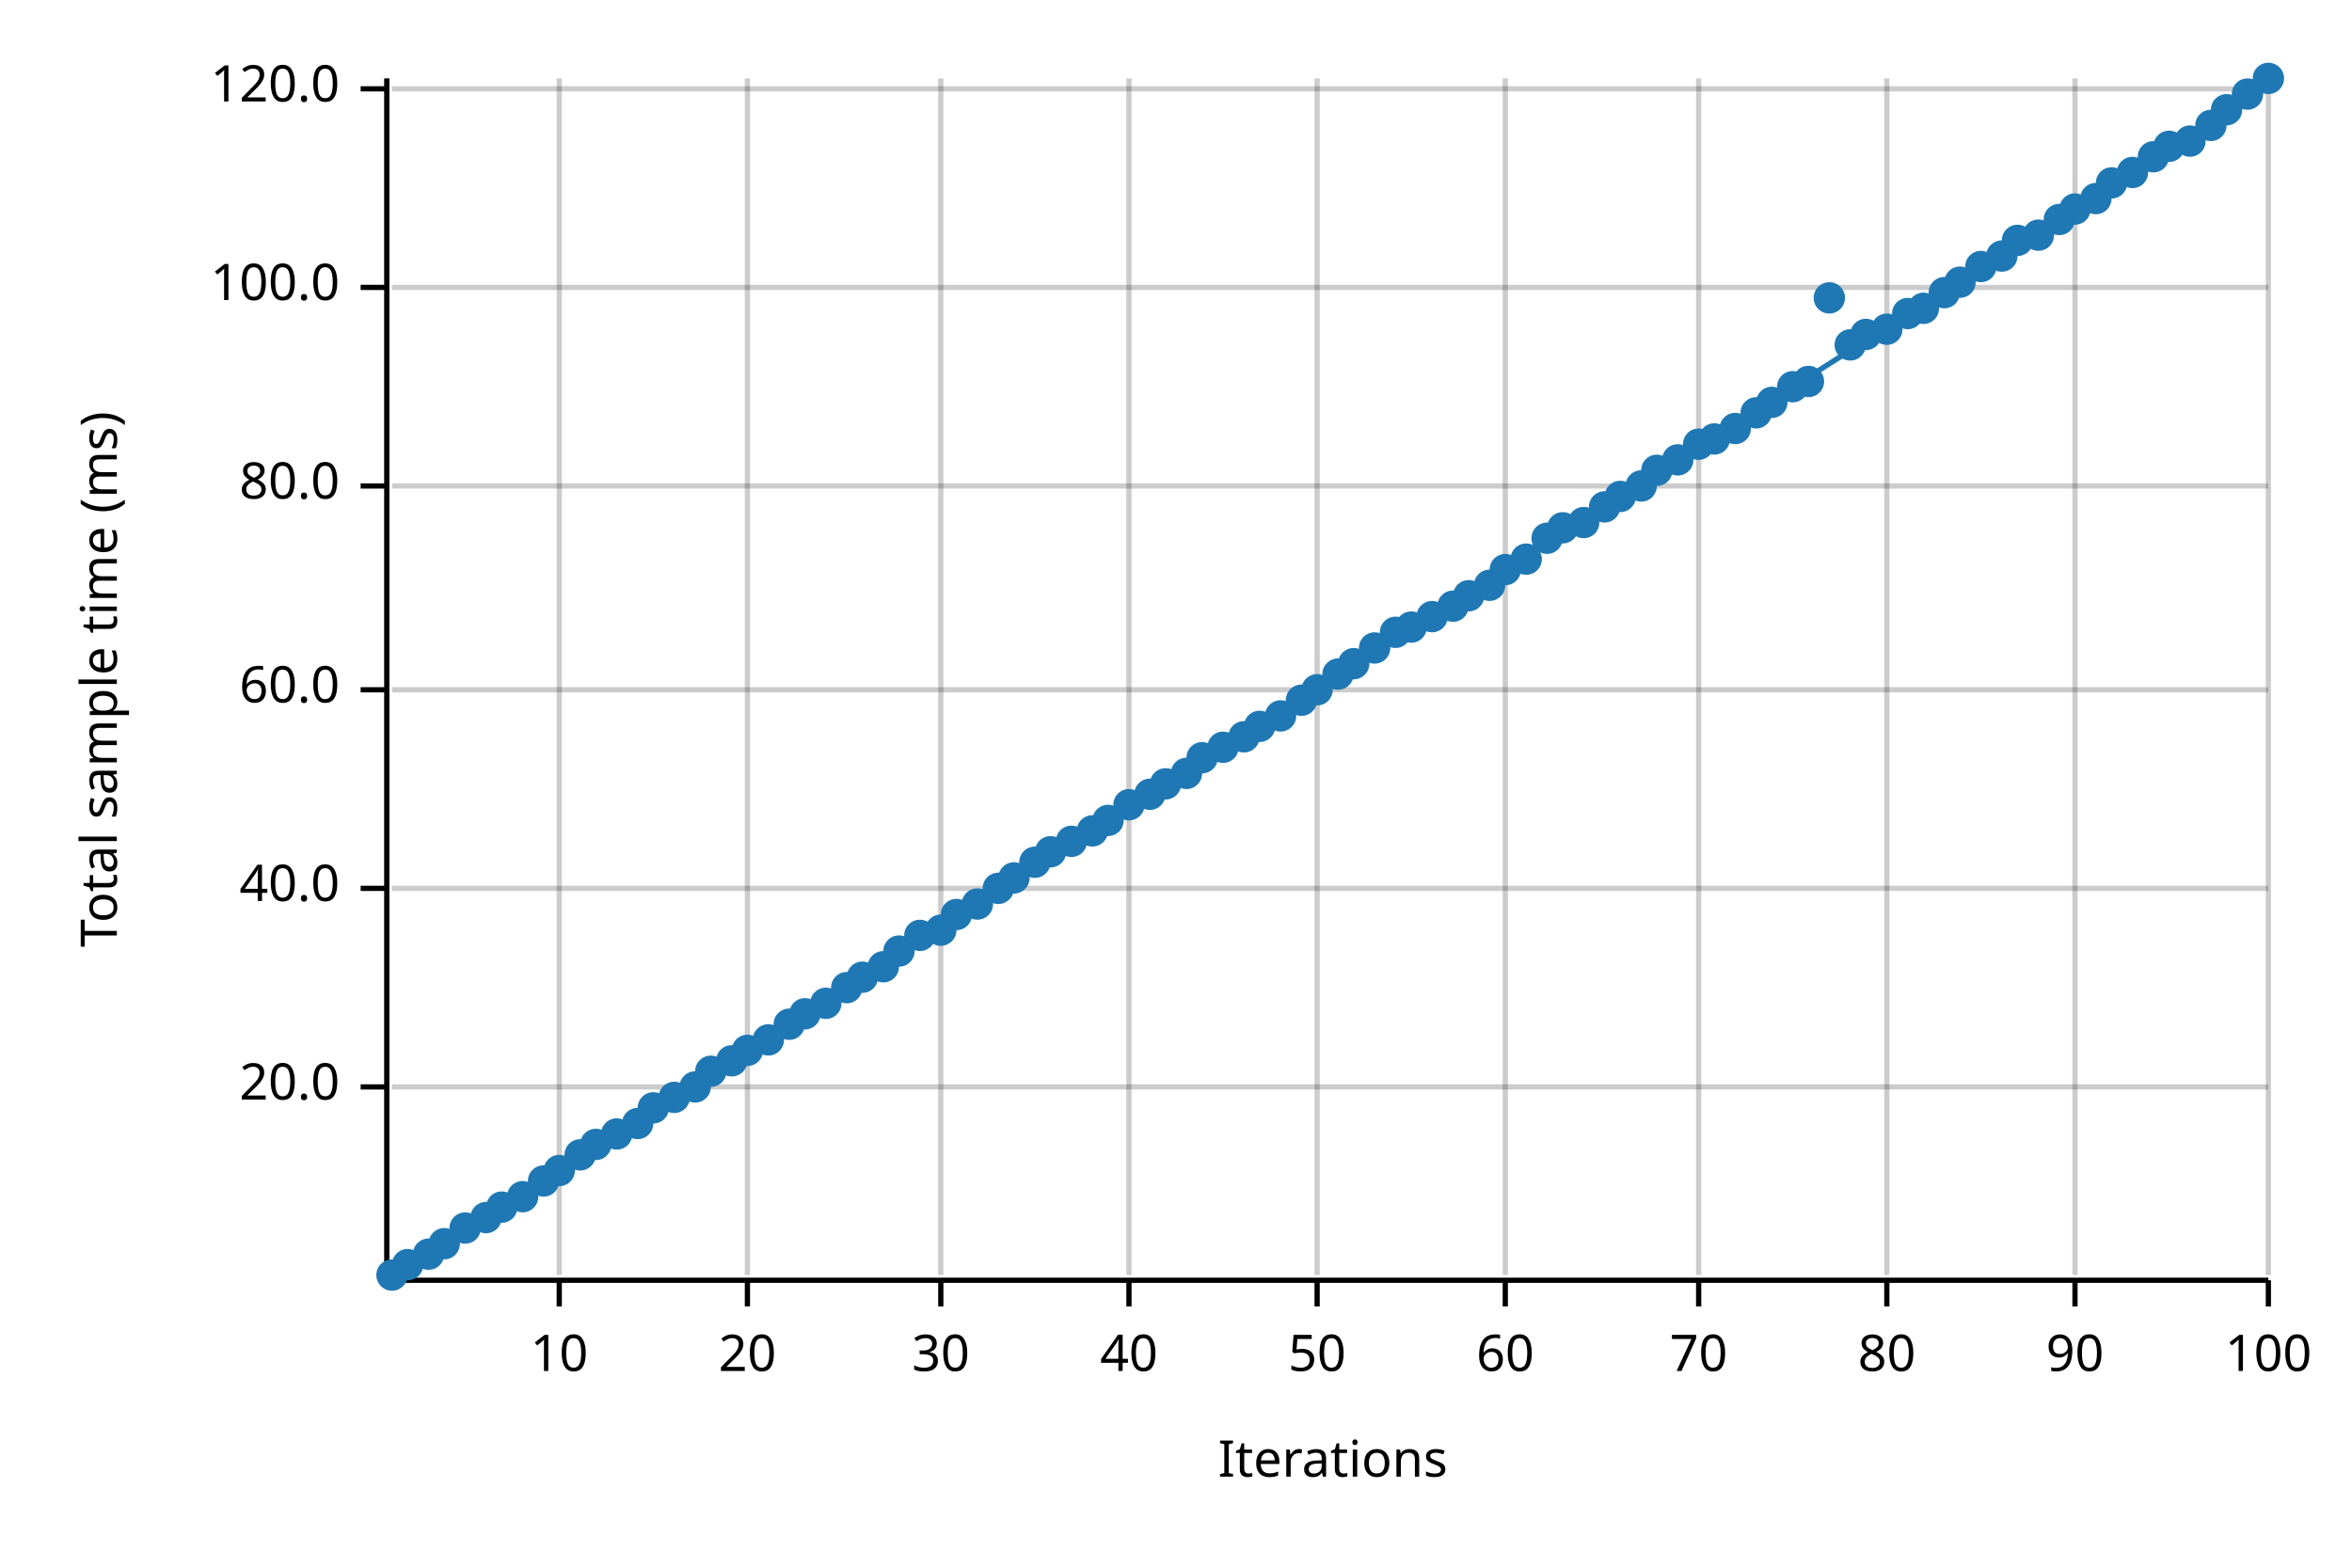
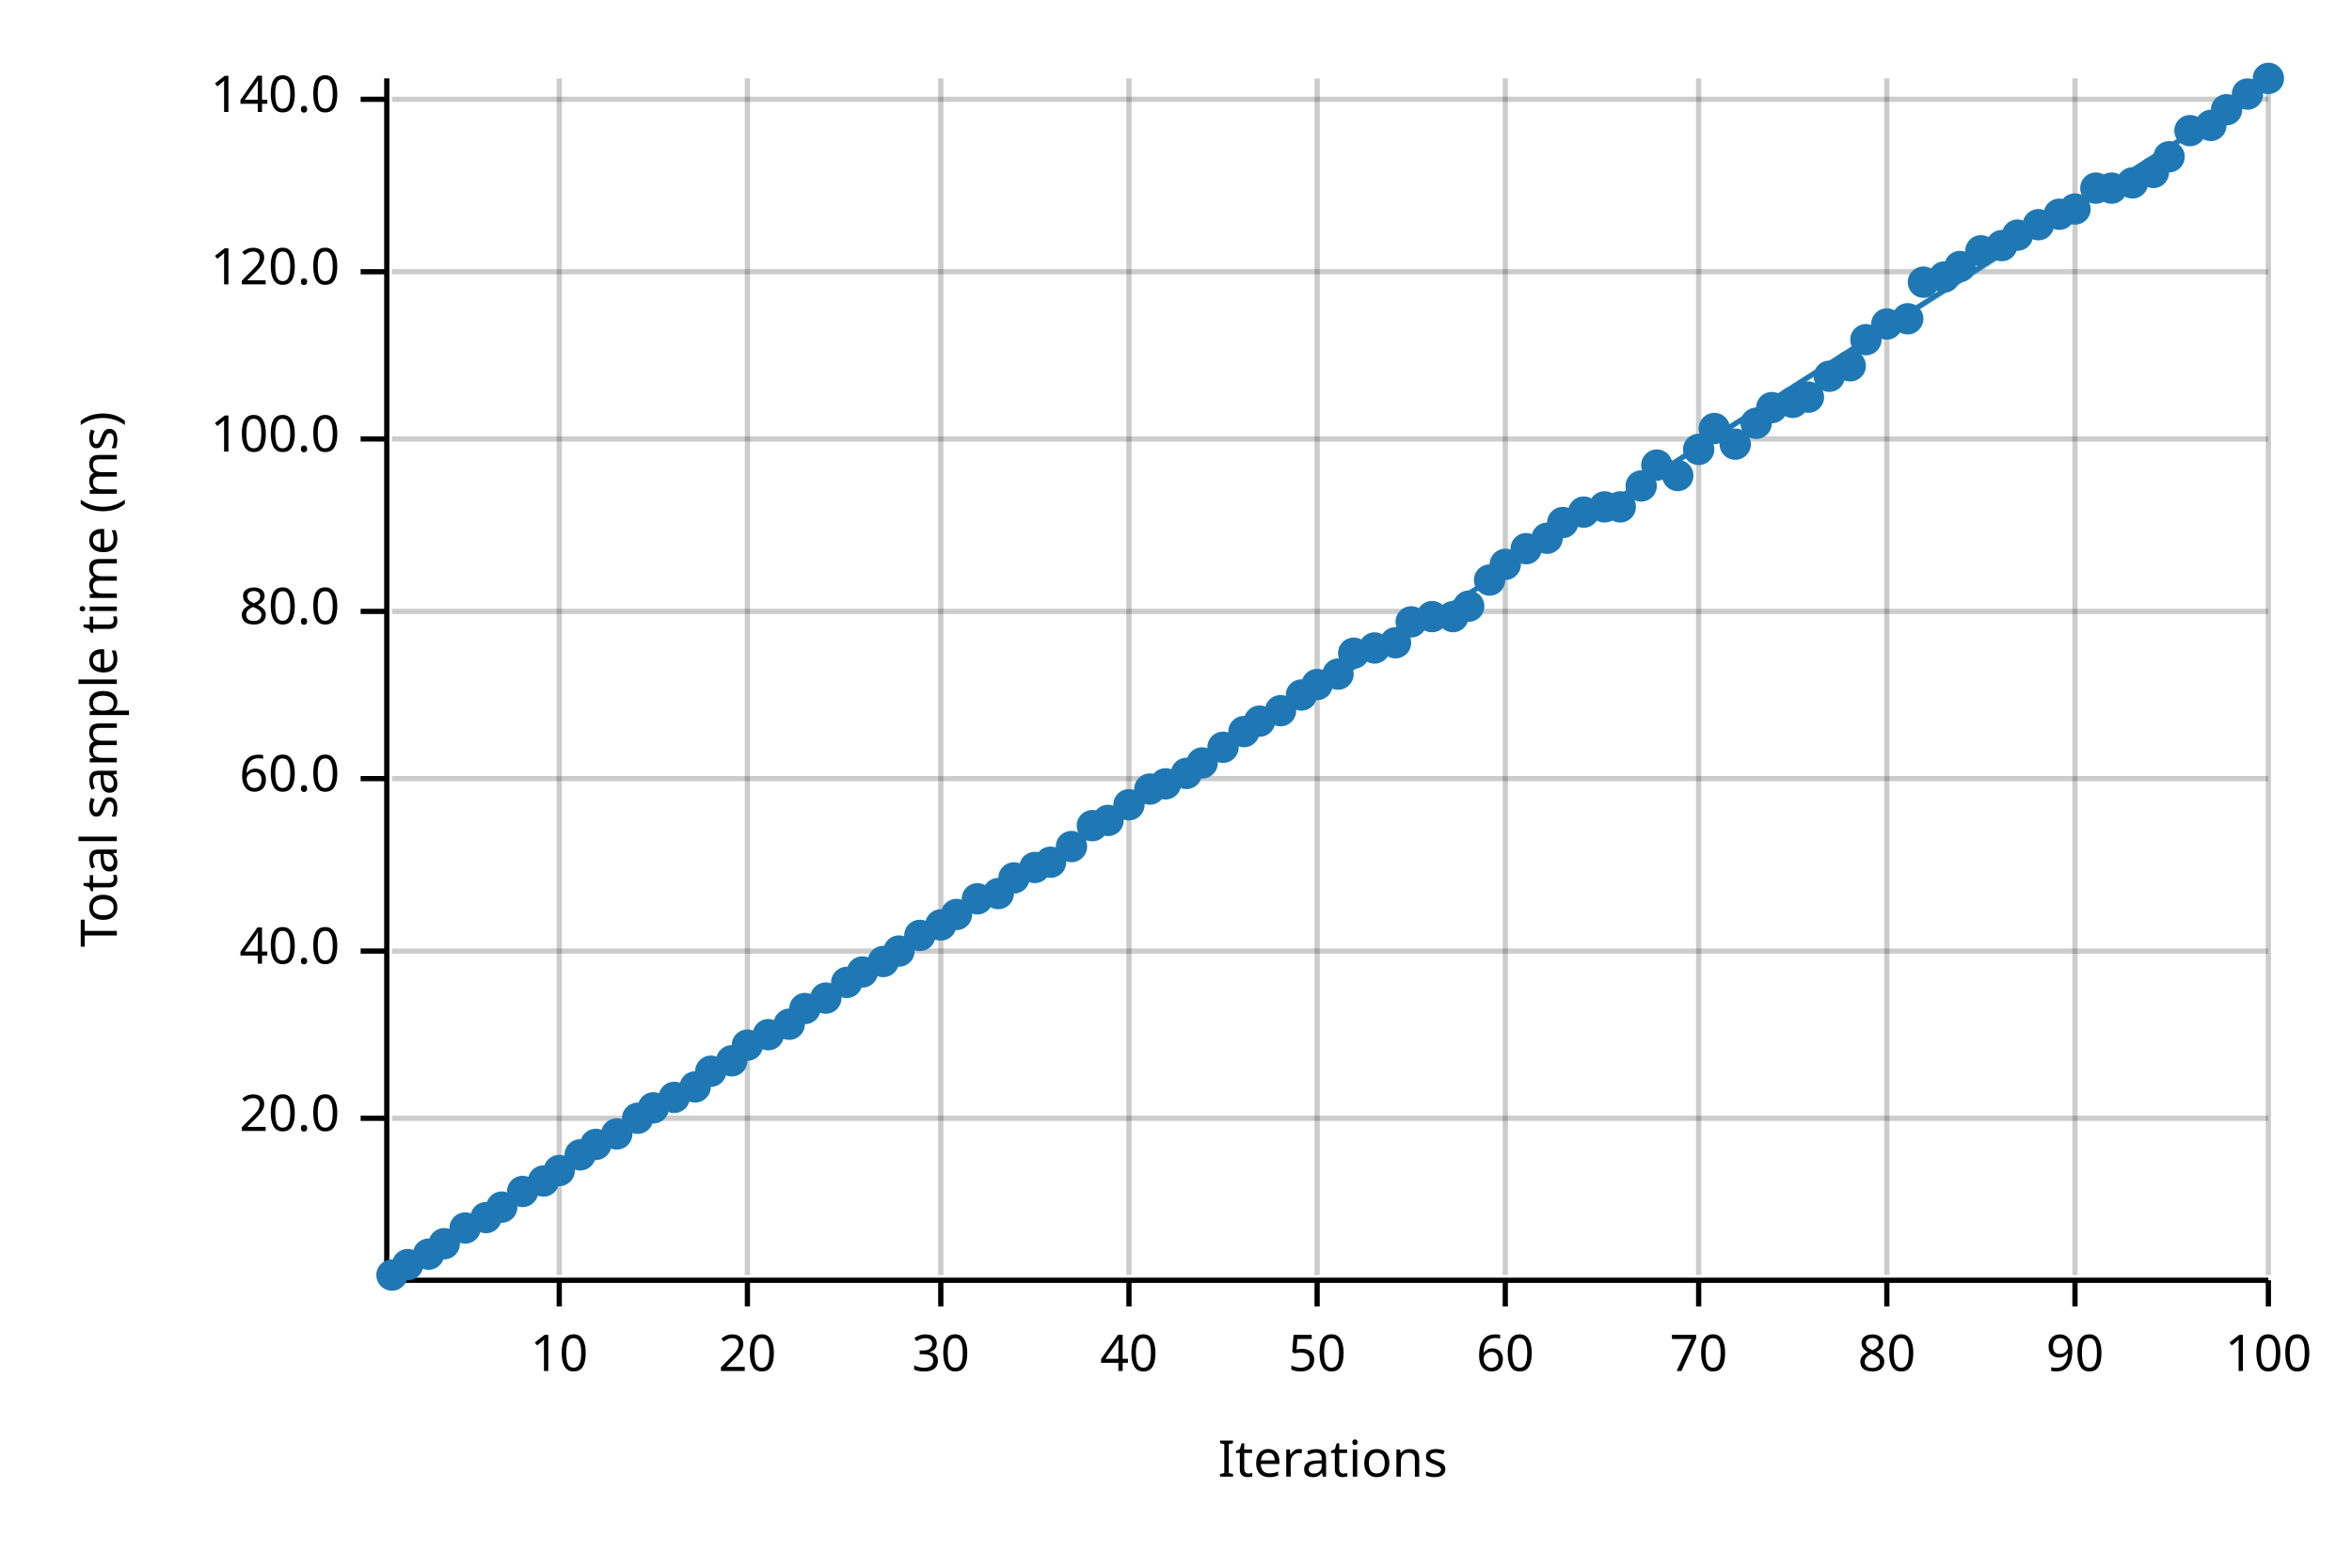
<svg xmlns="http://www.w3.org/2000/svg" width="450" height="300" viewBox="0 0 450 300">
  <text x="15" y="130" dy="0.76em" text-anchor="middle" font-family="sans-serif" font-size="9.677" opacity="1" fill="#000000" transform="rotate(270, 15, 130)">
Total sample time (ms)
</text>
  <text x="255" y="285" dy="-0.5ex" text-anchor="middle" font-family="sans-serif" font-size="9.677" opacity="1" fill="#000000">
Iterations
</text>
  <line opacity="0.2" stroke="#000000" stroke-width="1" x1="107" y1="244" x2="107" y2="15" />
  <line opacity="0.2" stroke="#000000" stroke-width="1" x1="143" y1="244" x2="143" y2="15" />
  <line opacity="0.2" stroke="#000000" stroke-width="1" x1="180" y1="244" x2="180" y2="15" />
  <line opacity="0.2" stroke="#000000" stroke-width="1" x1="216" y1="244" x2="216" y2="15" />
  <line opacity="0.2" stroke="#000000" stroke-width="1" x1="252" y1="244" x2="252" y2="15" />
  <line opacity="0.2" stroke="#000000" stroke-width="1" x1="288" y1="244" x2="288" y2="15" />
  <line opacity="0.2" stroke="#000000" stroke-width="1" x1="325" y1="244" x2="325" y2="15" />
  <line opacity="0.2" stroke="#000000" stroke-width="1" x1="361" y1="244" x2="361" y2="15" />
  <line opacity="0.2" stroke="#000000" stroke-width="1" x1="397" y1="244" x2="397" y2="15" />
  <line opacity="0.2" stroke="#000000" stroke-width="1" x1="434" y1="244" x2="434" y2="15" />
-   <line opacity="0.2" stroke="#000000" stroke-width="1" x1="75" y1="208" x2="434" y2="208" />
-   <line opacity="0.2" stroke="#000000" stroke-width="1" x1="75" y1="170" x2="434" y2="170" />
-   <line opacity="0.2" stroke="#000000" stroke-width="1" x1="75" y1="132" x2="434" y2="132" />
-   <line opacity="0.2" stroke="#000000" stroke-width="1" x1="75" y1="93" x2="434" y2="93" />
-   <line opacity="0.2" stroke="#000000" stroke-width="1" x1="75" y1="55" x2="434" y2="55" />
-   <line opacity="0.2" stroke="#000000" stroke-width="1" x1="75" y1="17" x2="434" y2="17" />
+   <line opacity="0.2" stroke="#000000" stroke-width="1" x1="75" y1="214" x2="434" y2="214" />
+   <line opacity="0.2" stroke="#000000" stroke-width="1" x1="75" y1="182" x2="434" y2="182" />
+   <line opacity="0.2" stroke="#000000" stroke-width="1" x1="75" y1="149" x2="434" y2="149" />
+   <line opacity="0.2" stroke="#000000" stroke-width="1" x1="75" y1="117" x2="434" y2="117" />
+   <line opacity="0.2" stroke="#000000" stroke-width="1" x1="75" y1="84" x2="434" y2="84" />
+   <line opacity="0.2" stroke="#000000" stroke-width="1" x1="75" y1="52" x2="434" y2="52" />
+   <line opacity="0.2" stroke="#000000" stroke-width="1" x1="75" y1="19" x2="434" y2="19" />
  <polyline fill="none" opacity="1" stroke="#000000" stroke-width="1" points="74,15 74,244 " />
-   <text x="65" y="208" dy="0.5ex" text-anchor="end" font-family="sans-serif" font-size="9.677" opacity="1" fill="#000000">
+   <text x="65" y="214" dy="0.5ex" text-anchor="end" font-family="sans-serif" font-size="9.677" opacity="1" fill="#000000">
20.0
</text>
-   <polyline fill="none" opacity="1" stroke="#000000" stroke-width="1" points="69,208 74,208 " />
-   <text x="65" y="170" dy="0.5ex" text-anchor="end" font-family="sans-serif" font-size="9.677" opacity="1" fill="#000000">
+   <polyline fill="none" opacity="1" stroke="#000000" stroke-width="1" points="69,214 74,214 " />
+   <text x="65" y="182" dy="0.5ex" text-anchor="end" font-family="sans-serif" font-size="9.677" opacity="1" fill="#000000">
40.0
</text>
-   <polyline fill="none" opacity="1" stroke="#000000" stroke-width="1" points="69,170 74,170 " />
-   <text x="65" y="132" dy="0.5ex" text-anchor="end" font-family="sans-serif" font-size="9.677" opacity="1" fill="#000000">
+   <polyline fill="none" opacity="1" stroke="#000000" stroke-width="1" points="69,182 74,182 " />
+   <text x="65" y="149" dy="0.5ex" text-anchor="end" font-family="sans-serif" font-size="9.677" opacity="1" fill="#000000">
60.0
</text>
-   <polyline fill="none" opacity="1" stroke="#000000" stroke-width="1" points="69,132 74,132 " />
-   <text x="65" y="93" dy="0.5ex" text-anchor="end" font-family="sans-serif" font-size="9.677" opacity="1" fill="#000000">
+   <polyline fill="none" opacity="1" stroke="#000000" stroke-width="1" points="69,149 74,149 " />
+   <text x="65" y="117" dy="0.5ex" text-anchor="end" font-family="sans-serif" font-size="9.677" opacity="1" fill="#000000">
80.0
</text>
-   <polyline fill="none" opacity="1" stroke="#000000" stroke-width="1" points="69,93 74,93 " />
-   <text x="65" y="55" dy="0.5ex" text-anchor="end" font-family="sans-serif" font-size="9.677" opacity="1" fill="#000000">
+   <polyline fill="none" opacity="1" stroke="#000000" stroke-width="1" points="69,117 74,117 " />
+   <text x="65" y="84" dy="0.5ex" text-anchor="end" font-family="sans-serif" font-size="9.677" opacity="1" fill="#000000">
100.0
</text>
-   <polyline fill="none" opacity="1" stroke="#000000" stroke-width="1" points="69,55 74,55 " />
-   <text x="65" y="17" dy="0.5ex" text-anchor="end" font-family="sans-serif" font-size="9.677" opacity="1" fill="#000000">
+   <polyline fill="none" opacity="1" stroke="#000000" stroke-width="1" points="69,84 74,84 " />
+   <text x="65" y="52" dy="0.5ex" text-anchor="end" font-family="sans-serif" font-size="9.677" opacity="1" fill="#000000">
120.0
</text>
-   <polyline fill="none" opacity="1" stroke="#000000" stroke-width="1" points="69,17 74,17 " />
+   <polyline fill="none" opacity="1" stroke="#000000" stroke-width="1" points="69,52 74,52 " />
+   <text x="65" y="19" dy="0.5ex" text-anchor="end" font-family="sans-serif" font-size="9.677" opacity="1" fill="#000000">
+ 140.0
+ </text>
+   <polyline fill="none" opacity="1" stroke="#000000" stroke-width="1" points="69,19 74,19 " />
  <polyline fill="none" opacity="1" stroke="#000000" stroke-width="1" points="75,245 434,245 " />
  <text x="107" y="255" dy="0.76em" text-anchor="middle" font-family="sans-serif" font-size="9.677" opacity="1" fill="#000000">
10
</text>
  <polyline fill="none" opacity="1" stroke="#000000" stroke-width="1" points="107,245 107,250 " />
  <text x="143" y="255" dy="0.76em" text-anchor="middle" font-family="sans-serif" font-size="9.677" opacity="1" fill="#000000">
20
</text>
  <polyline fill="none" opacity="1" stroke="#000000" stroke-width="1" points="143,245 143,250 " />
  <text x="180" y="255" dy="0.76em" text-anchor="middle" font-family="sans-serif" font-size="9.677" opacity="1" fill="#000000">
30
</text>
  <polyline fill="none" opacity="1" stroke="#000000" stroke-width="1" points="180,245 180,250 " />
  <text x="216" y="255" dy="0.76em" text-anchor="middle" font-family="sans-serif" font-size="9.677" opacity="1" fill="#000000">
40
</text>
  <polyline fill="none" opacity="1" stroke="#000000" stroke-width="1" points="216,245 216,250 " />
  <text x="252" y="255" dy="0.76em" text-anchor="middle" font-family="sans-serif" font-size="9.677" opacity="1" fill="#000000">
50
</text>
  <polyline fill="none" opacity="1" stroke="#000000" stroke-width="1" points="252,245 252,250 " />
  <text x="288" y="255" dy="0.76em" text-anchor="middle" font-family="sans-serif" font-size="9.677" opacity="1" fill="#000000">
60
</text>
  <polyline fill="none" opacity="1" stroke="#000000" stroke-width="1" points="288,245 288,250 " />
  <text x="325" y="255" dy="0.76em" text-anchor="middle" font-family="sans-serif" font-size="9.677" opacity="1" fill="#000000">
70
</text>
  <polyline fill="none" opacity="1" stroke="#000000" stroke-width="1" points="325,245 325,250 " />
  <text x="361" y="255" dy="0.76em" text-anchor="middle" font-family="sans-serif" font-size="9.677" opacity="1" fill="#000000">
80
</text>
  <polyline fill="none" opacity="1" stroke="#000000" stroke-width="1" points="361,245 361,250 " />
  <text x="397" y="255" dy="0.76em" text-anchor="middle" font-family="sans-serif" font-size="9.677" opacity="1" fill="#000000">
90
</text>
  <polyline fill="none" opacity="1" stroke="#000000" stroke-width="1" points="397,245 397,250 " />
  <text x="434" y="255" dy="0.76em" text-anchor="middle" font-family="sans-serif" font-size="9.677" opacity="1" fill="#000000">
100
</text>
  <polyline fill="none" opacity="1" stroke="#000000" stroke-width="1" points="434,245 434,250 " />
  <circle cx="75" cy="244" r="3" opacity="1" fill="#1F78B4" stroke="none" stroke-width="1" />
  <circle cx="78" cy="242" r="3" opacity="1" fill="#1F78B4" stroke="none" stroke-width="1" />
  <circle cx="82" cy="240" r="3" opacity="1" fill="#1F78B4" stroke="none" stroke-width="1" />
  <circle cx="85" cy="238" r="3" opacity="1" fill="#1F78B4" stroke="none" stroke-width="1" />
  <circle cx="89" cy="235" r="3" opacity="1" fill="#1F78B4" stroke="none" stroke-width="1" />
  <circle cx="93" cy="233" r="3" opacity="1" fill="#1F78B4" stroke="none" stroke-width="1" />
  <circle cx="96" cy="231" r="3" opacity="1" fill="#1F78B4" stroke="none" stroke-width="1" />
-   <circle cx="100" cy="229" r="3" opacity="1" fill="#1F78B4" stroke="none" stroke-width="1" />
+   <circle cx="100" cy="228" r="3" opacity="1" fill="#1F78B4" stroke="none" stroke-width="1" />
  <circle cx="104" cy="226" r="3" opacity="1" fill="#1F78B4" stroke="none" stroke-width="1" />
  <circle cx="107" cy="224" r="3" opacity="1" fill="#1F78B4" stroke="none" stroke-width="1" />
  <circle cx="111" cy="221" r="3" opacity="1" fill="#1F78B4" stroke="none" stroke-width="1" />
  <circle cx="114" cy="219" r="3" opacity="1" fill="#1F78B4" stroke="none" stroke-width="1" />
  <circle cx="118" cy="217" r="3" opacity="1" fill="#1F78B4" stroke="none" stroke-width="1" />
-   <circle cx="122" cy="215" r="3" opacity="1" fill="#1F78B4" stroke="none" stroke-width="1" />
+   <circle cx="122" cy="214" r="3" opacity="1" fill="#1F78B4" stroke="none" stroke-width="1" />
  <circle cx="125" cy="212" r="3" opacity="1" fill="#1F78B4" stroke="none" stroke-width="1" />
  <circle cx="129" cy="210" r="3" opacity="1" fill="#1F78B4" stroke="none" stroke-width="1" />
  <circle cx="133" cy="208" r="3" opacity="1" fill="#1F78B4" stroke="none" stroke-width="1" />
  <circle cx="136" cy="205" r="3" opacity="1" fill="#1F78B4" stroke="none" stroke-width="1" />
  <circle cx="140" cy="203" r="3" opacity="1" fill="#1F78B4" stroke="none" stroke-width="1" />
-   <circle cx="143" cy="201" r="3" opacity="1" fill="#1F78B4" stroke="none" stroke-width="1" />
-   <circle cx="147" cy="199" r="3" opacity="1" fill="#1F78B4" stroke="none" stroke-width="1" />
+   <circle cx="143" cy="200" r="3" opacity="1" fill="#1F78B4" stroke="none" stroke-width="1" />
+   <circle cx="147" cy="198" r="3" opacity="1" fill="#1F78B4" stroke="none" stroke-width="1" />
  <circle cx="151" cy="196" r="3" opacity="1" fill="#1F78B4" stroke="none" stroke-width="1" />
-   <circle cx="154" cy="194" r="3" opacity="1" fill="#1F78B4" stroke="none" stroke-width="1" />
-   <circle cx="158" cy="192" r="3" opacity="1" fill="#1F78B4" stroke="none" stroke-width="1" />
-   <circle cx="162" cy="189" r="3" opacity="1" fill="#1F78B4" stroke="none" stroke-width="1" />
-   <circle cx="165" cy="187" r="3" opacity="1" fill="#1F78B4" stroke="none" stroke-width="1" />
-   <circle cx="169" cy="185" r="3" opacity="1" fill="#1F78B4" stroke="none" stroke-width="1" />
+   <circle cx="154" cy="193" r="3" opacity="1" fill="#1F78B4" stroke="none" stroke-width="1" />
+   <circle cx="158" cy="191" r="3" opacity="1" fill="#1F78B4" stroke="none" stroke-width="1" />
+   <circle cx="162" cy="188" r="3" opacity="1" fill="#1F78B4" stroke="none" stroke-width="1" />
+   <circle cx="165" cy="186" r="3" opacity="1" fill="#1F78B4" stroke="none" stroke-width="1" />
+   <circle cx="169" cy="184" r="3" opacity="1" fill="#1F78B4" stroke="none" stroke-width="1" />
  <circle cx="172" cy="182" r="3" opacity="1" fill="#1F78B4" stroke="none" stroke-width="1" />
  <circle cx="176" cy="179" r="3" opacity="1" fill="#1F78B4" stroke="none" stroke-width="1" />
-   <circle cx="180" cy="178" r="3" opacity="1" fill="#1F78B4" stroke="none" stroke-width="1" />
+   <circle cx="180" cy="177" r="3" opacity="1" fill="#1F78B4" stroke="none" stroke-width="1" />
  <circle cx="183" cy="175" r="3" opacity="1" fill="#1F78B4" stroke="none" stroke-width="1" />
-   <circle cx="187" cy="173" r="3" opacity="1" fill="#1F78B4" stroke="none" stroke-width="1" />
-   <circle cx="191" cy="170" r="3" opacity="1" fill="#1F78B4" stroke="none" stroke-width="1" />
+   <circle cx="187" cy="172" r="3" opacity="1" fill="#1F78B4" stroke="none" stroke-width="1" />
+   <circle cx="191" cy="171" r="3" opacity="1" fill="#1F78B4" stroke="none" stroke-width="1" />
  <circle cx="194" cy="168" r="3" opacity="1" fill="#1F78B4" stroke="none" stroke-width="1" />
-   <circle cx="198" cy="165" r="3" opacity="1" fill="#1F78B4" stroke="none" stroke-width="1" />
-   <circle cx="201" cy="163" r="3" opacity="1" fill="#1F78B4" stroke="none" stroke-width="1" />
-   <circle cx="205" cy="161" r="3" opacity="1" fill="#1F78B4" stroke="none" stroke-width="1" />
-   <circle cx="209" cy="159" r="3" opacity="1" fill="#1F78B4" stroke="none" stroke-width="1" />
+   <circle cx="198" cy="166" r="3" opacity="1" fill="#1F78B4" stroke="none" stroke-width="1" />
+   <circle cx="201" cy="165" r="3" opacity="1" fill="#1F78B4" stroke="none" stroke-width="1" />
+   <circle cx="205" cy="162" r="3" opacity="1" fill="#1F78B4" stroke="none" stroke-width="1" />
+   <circle cx="209" cy="158" r="3" opacity="1" fill="#1F78B4" stroke="none" stroke-width="1" />
  <circle cx="212" cy="157" r="3" opacity="1" fill="#1F78B4" stroke="none" stroke-width="1" />
  <circle cx="216" cy="154" r="3" opacity="1" fill="#1F78B4" stroke="none" stroke-width="1" />
-   <circle cx="220" cy="152" r="3" opacity="1" fill="#1F78B4" stroke="none" stroke-width="1" />
+   <circle cx="220" cy="151" r="3" opacity="1" fill="#1F78B4" stroke="none" stroke-width="1" />
  <circle cx="223" cy="150" r="3" opacity="1" fill="#1F78B4" stroke="none" stroke-width="1" />
  <circle cx="227" cy="148" r="3" opacity="1" fill="#1F78B4" stroke="none" stroke-width="1" />
-   <circle cx="230" cy="145" r="3" opacity="1" fill="#1F78B4" stroke="none" stroke-width="1" />
+   <circle cx="230" cy="146" r="3" opacity="1" fill="#1F78B4" stroke="none" stroke-width="1" />
  <circle cx="234" cy="143" r="3" opacity="1" fill="#1F78B4" stroke="none" stroke-width="1" />
-   <circle cx="238" cy="141" r="3" opacity="1" fill="#1F78B4" stroke="none" stroke-width="1" />
-   <circle cx="241" cy="139" r="3" opacity="1" fill="#1F78B4" stroke="none" stroke-width="1" />
-   <circle cx="245" cy="137" r="3" opacity="1" fill="#1F78B4" stroke="none" stroke-width="1" />
-   <circle cx="249" cy="134" r="3" opacity="1" fill="#1F78B4" stroke="none" stroke-width="1" />
-   <circle cx="252" cy="132" r="3" opacity="1" fill="#1F78B4" stroke="none" stroke-width="1" />
+   <circle cx="238" cy="140" r="3" opacity="1" fill="#1F78B4" stroke="none" stroke-width="1" />
+   <circle cx="241" cy="138" r="3" opacity="1" fill="#1F78B4" stroke="none" stroke-width="1" />
+   <circle cx="245" cy="136" r="3" opacity="1" fill="#1F78B4" stroke="none" stroke-width="1" />
+   <circle cx="249" cy="133" r="3" opacity="1" fill="#1F78B4" stroke="none" stroke-width="1" />
+   <circle cx="252" cy="131" r="3" opacity="1" fill="#1F78B4" stroke="none" stroke-width="1" />
  <circle cx="256" cy="129" r="3" opacity="1" fill="#1F78B4" stroke="none" stroke-width="1" />
-   <circle cx="259" cy="127" r="3" opacity="1" fill="#1F78B4" stroke="none" stroke-width="1" />
+   <circle cx="259" cy="125" r="3" opacity="1" fill="#1F78B4" stroke="none" stroke-width="1" />
  <circle cx="263" cy="124" r="3" opacity="1" fill="#1F78B4" stroke="none" stroke-width="1" />
-   <circle cx="267" cy="121" r="3" opacity="1" fill="#1F78B4" stroke="none" stroke-width="1" />
-   <circle cx="270" cy="120" r="3" opacity="1" fill="#1F78B4" stroke="none" stroke-width="1" />
+   <circle cx="267" cy="123" r="3" opacity="1" fill="#1F78B4" stroke="none" stroke-width="1" />
+   <circle cx="270" cy="119" r="3" opacity="1" fill="#1F78B4" stroke="none" stroke-width="1" />
  <circle cx="274" cy="118" r="3" opacity="1" fill="#1F78B4" stroke="none" stroke-width="1" />
-   <circle cx="278" cy="116" r="3" opacity="1" fill="#1F78B4" stroke="none" stroke-width="1" />
-   <circle cx="281" cy="114" r="3" opacity="1" fill="#1F78B4" stroke="none" stroke-width="1" />
-   <circle cx="285" cy="112" r="3" opacity="1" fill="#1F78B4" stroke="none" stroke-width="1" />
-   <circle cx="288" cy="109" r="3" opacity="1" fill="#1F78B4" stroke="none" stroke-width="1" />
-   <circle cx="292" cy="107" r="3" opacity="1" fill="#1F78B4" stroke="none" stroke-width="1" />
+   <circle cx="278" cy="118" r="3" opacity="1" fill="#1F78B4" stroke="none" stroke-width="1" />
+   <circle cx="281" cy="116" r="3" opacity="1" fill="#1F78B4" stroke="none" stroke-width="1" />
+   <circle cx="285" cy="111" r="3" opacity="1" fill="#1F78B4" stroke="none" stroke-width="1" />
+   <circle cx="288" cy="108" r="3" opacity="1" fill="#1F78B4" stroke="none" stroke-width="1" />
+   <circle cx="292" cy="105" r="3" opacity="1" fill="#1F78B4" stroke="none" stroke-width="1" />
  <circle cx="296" cy="103" r="3" opacity="1" fill="#1F78B4" stroke="none" stroke-width="1" />
-   <circle cx="299" cy="101" r="3" opacity="1" fill="#1F78B4" stroke="none" stroke-width="1" />
-   <circle cx="303" cy="100" r="3" opacity="1" fill="#1F78B4" stroke="none" stroke-width="1" />
+   <circle cx="299" cy="100" r="3" opacity="1" fill="#1F78B4" stroke="none" stroke-width="1" />
+   <circle cx="303" cy="98" r="3" opacity="1" fill="#1F78B4" stroke="none" stroke-width="1" />
  <circle cx="307" cy="97" r="3" opacity="1" fill="#1F78B4" stroke="none" stroke-width="1" />
-   <circle cx="310" cy="95" r="3" opacity="1" fill="#1F78B4" stroke="none" stroke-width="1" />
+   <circle cx="310" cy="97" r="3" opacity="1" fill="#1F78B4" stroke="none" stroke-width="1" />
  <circle cx="314" cy="93" r="3" opacity="1" fill="#1F78B4" stroke="none" stroke-width="1" />
-   <circle cx="317" cy="90" r="3" opacity="1" fill="#1F78B4" stroke="none" stroke-width="1" />
-   <circle cx="321" cy="88" r="3" opacity="1" fill="#1F78B4" stroke="none" stroke-width="1" />
-   <circle cx="325" cy="85" r="3" opacity="1" fill="#1F78B4" stroke="none" stroke-width="1" />
-   <circle cx="328" cy="84" r="3" opacity="1" fill="#1F78B4" stroke="none" stroke-width="1" />
-   <circle cx="332" cy="82" r="3" opacity="1" fill="#1F78B4" stroke="none" stroke-width="1" />
-   <circle cx="336" cy="79" r="3" opacity="1" fill="#1F78B4" stroke="none" stroke-width="1" />
-   <circle cx="339" cy="77" r="3" opacity="1" fill="#1F78B4" stroke="none" stroke-width="1" />
-   <circle cx="343" cy="74" r="3" opacity="1" fill="#1F78B4" stroke="none" stroke-width="1" />
-   <circle cx="346" cy="73" r="3" opacity="1" fill="#1F78B4" stroke="none" stroke-width="1" />
-   <circle cx="350" cy="57" r="3" opacity="1" fill="#1F78B4" stroke="none" stroke-width="1" />
-   <circle cx="354" cy="66" r="3" opacity="1" fill="#1F78B4" stroke="none" stroke-width="1" />
-   <circle cx="357" cy="64" r="3" opacity="1" fill="#1F78B4" stroke="none" stroke-width="1" />
-   <circle cx="361" cy="63" r="3" opacity="1" fill="#1F78B4" stroke="none" stroke-width="1" />
-   <circle cx="365" cy="60" r="3" opacity="1" fill="#1F78B4" stroke="none" stroke-width="1" />
-   <circle cx="368" cy="59" r="3" opacity="1" fill="#1F78B4" stroke="none" stroke-width="1" />
-   <circle cx="372" cy="56" r="3" opacity="1" fill="#1F78B4" stroke="none" stroke-width="1" />
-   <circle cx="375" cy="54" r="3" opacity="1" fill="#1F78B4" stroke="none" stroke-width="1" />
-   <circle cx="379" cy="51" r="3" opacity="1" fill="#1F78B4" stroke="none" stroke-width="1" />
-   <circle cx="383" cy="49" r="3" opacity="1" fill="#1F78B4" stroke="none" stroke-width="1" />
-   <circle cx="386" cy="46" r="3" opacity="1" fill="#1F78B4" stroke="none" stroke-width="1" />
-   <circle cx="390" cy="45" r="3" opacity="1" fill="#1F78B4" stroke="none" stroke-width="1" />
-   <circle cx="394" cy="42" r="3" opacity="1" fill="#1F78B4" stroke="none" stroke-width="1" />
+   <circle cx="317" cy="89" r="3" opacity="1" fill="#1F78B4" stroke="none" stroke-width="1" />
+   <circle cx="321" cy="91" r="3" opacity="1" fill="#1F78B4" stroke="none" stroke-width="1" />
+   <circle cx="325" cy="86" r="3" opacity="1" fill="#1F78B4" stroke="none" stroke-width="1" />
+   <circle cx="328" cy="82" r="3" opacity="1" fill="#1F78B4" stroke="none" stroke-width="1" />
+   <circle cx="332" cy="85" r="3" opacity="1" fill="#1F78B4" stroke="none" stroke-width="1" />
+   <circle cx="336" cy="81" r="3" opacity="1" fill="#1F78B4" stroke="none" stroke-width="1" />
+   <circle cx="339" cy="78" r="3" opacity="1" fill="#1F78B4" stroke="none" stroke-width="1" />
+   <circle cx="343" cy="77" r="3" opacity="1" fill="#1F78B4" stroke="none" stroke-width="1" />
+   <circle cx="346" cy="76" r="3" opacity="1" fill="#1F78B4" stroke="none" stroke-width="1" />
+   <circle cx="350" cy="72" r="3" opacity="1" fill="#1F78B4" stroke="none" stroke-width="1" />
+   <circle cx="354" cy="70" r="3" opacity="1" fill="#1F78B4" stroke="none" stroke-width="1" />
+   <circle cx="357" cy="65" r="3" opacity="1" fill="#1F78B4" stroke="none" stroke-width="1" />
+   <circle cx="361" cy="62" r="3" opacity="1" fill="#1F78B4" stroke="none" stroke-width="1" />
+   <circle cx="365" cy="61" r="3" opacity="1" fill="#1F78B4" stroke="none" stroke-width="1" />
+   <circle cx="368" cy="54" r="3" opacity="1" fill="#1F78B4" stroke="none" stroke-width="1" />
+   <circle cx="372" cy="53" r="3" opacity="1" fill="#1F78B4" stroke="none" stroke-width="1" />
+   <circle cx="375" cy="51" r="3" opacity="1" fill="#1F78B4" stroke="none" stroke-width="1" />
+   <circle cx="379" cy="48" r="3" opacity="1" fill="#1F78B4" stroke="none" stroke-width="1" />
+   <circle cx="383" cy="47" r="3" opacity="1" fill="#1F78B4" stroke="none" stroke-width="1" />
+   <circle cx="386" cy="45" r="3" opacity="1" fill="#1F78B4" stroke="none" stroke-width="1" />
+   <circle cx="390" cy="43" r="3" opacity="1" fill="#1F78B4" stroke="none" stroke-width="1" />
+   <circle cx="394" cy="41" r="3" opacity="1" fill="#1F78B4" stroke="none" stroke-width="1" />
  <circle cx="397" cy="40" r="3" opacity="1" fill="#1F78B4" stroke="none" stroke-width="1" />
-   <circle cx="401" cy="38" r="3" opacity="1" fill="#1F78B4" stroke="none" stroke-width="1" />
-   <circle cx="404" cy="35" r="3" opacity="1" fill="#1F78B4" stroke="none" stroke-width="1" />
-   <circle cx="408" cy="33" r="3" opacity="1" fill="#1F78B4" stroke="none" stroke-width="1" />
-   <circle cx="412" cy="30" r="3" opacity="1" fill="#1F78B4" stroke="none" stroke-width="1" />
-   <circle cx="415" cy="28" r="3" opacity="1" fill="#1F78B4" stroke="none" stroke-width="1" />
-   <circle cx="419" cy="27" r="3" opacity="1" fill="#1F78B4" stroke="none" stroke-width="1" />
+   <circle cx="401" cy="36" r="3" opacity="1" fill="#1F78B4" stroke="none" stroke-width="1" />
+   <circle cx="404" cy="36" r="3" opacity="1" fill="#1F78B4" stroke="none" stroke-width="1" />
+   <circle cx="408" cy="35" r="3" opacity="1" fill="#1F78B4" stroke="none" stroke-width="1" />
+   <circle cx="412" cy="33" r="3" opacity="1" fill="#1F78B4" stroke="none" stroke-width="1" />
+   <circle cx="415" cy="30" r="3" opacity="1" fill="#1F78B4" stroke="none" stroke-width="1" />
+   <circle cx="419" cy="25" r="3" opacity="1" fill="#1F78B4" stroke="none" stroke-width="1" />
  <circle cx="423" cy="24" r="3" opacity="1" fill="#1F78B4" stroke="none" stroke-width="1" />
  <circle cx="426" cy="21" r="3" opacity="1" fill="#1F78B4" stroke="none" stroke-width="1" />
  <circle cx="430" cy="18" r="3" opacity="1" fill="#1F78B4" stroke="none" stroke-width="1" />
  <circle cx="434" cy="15" r="3" opacity="1" fill="#1F78B4" stroke="none" stroke-width="1" />
  <polyline fill="none" opacity="1" stroke="#1F78B4" stroke-width="1" points="75,245 434,16 " />
  <polygon opacity="0.25" fill="#1F78B4" points="75,245 434,17 434,16 " />
</svg>
